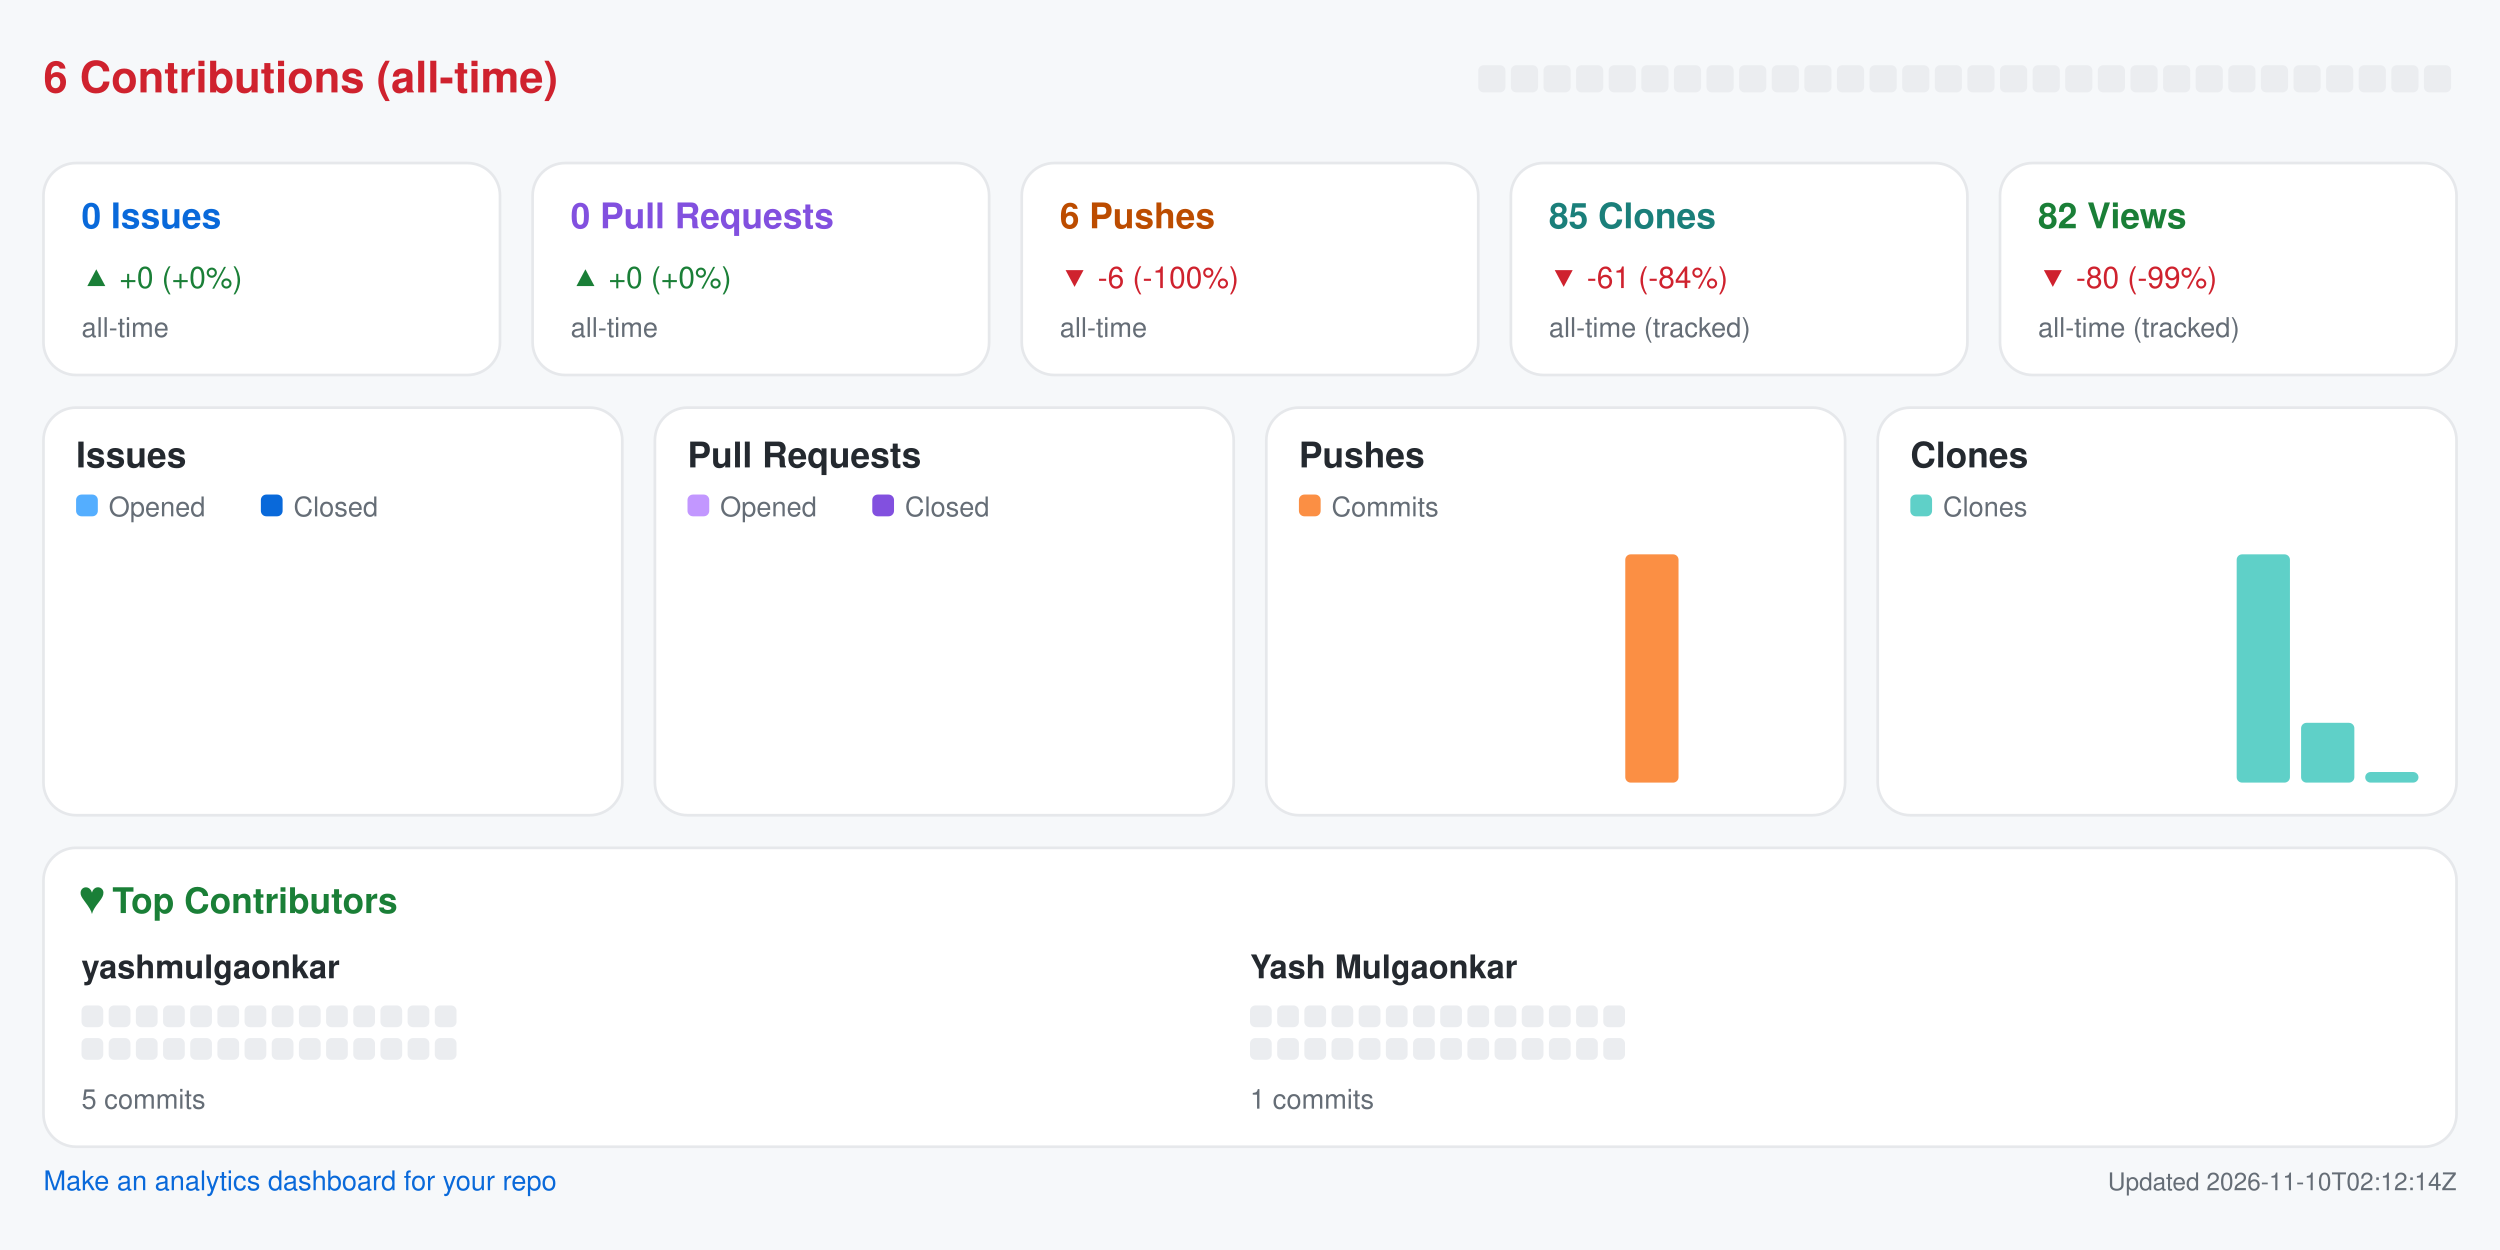
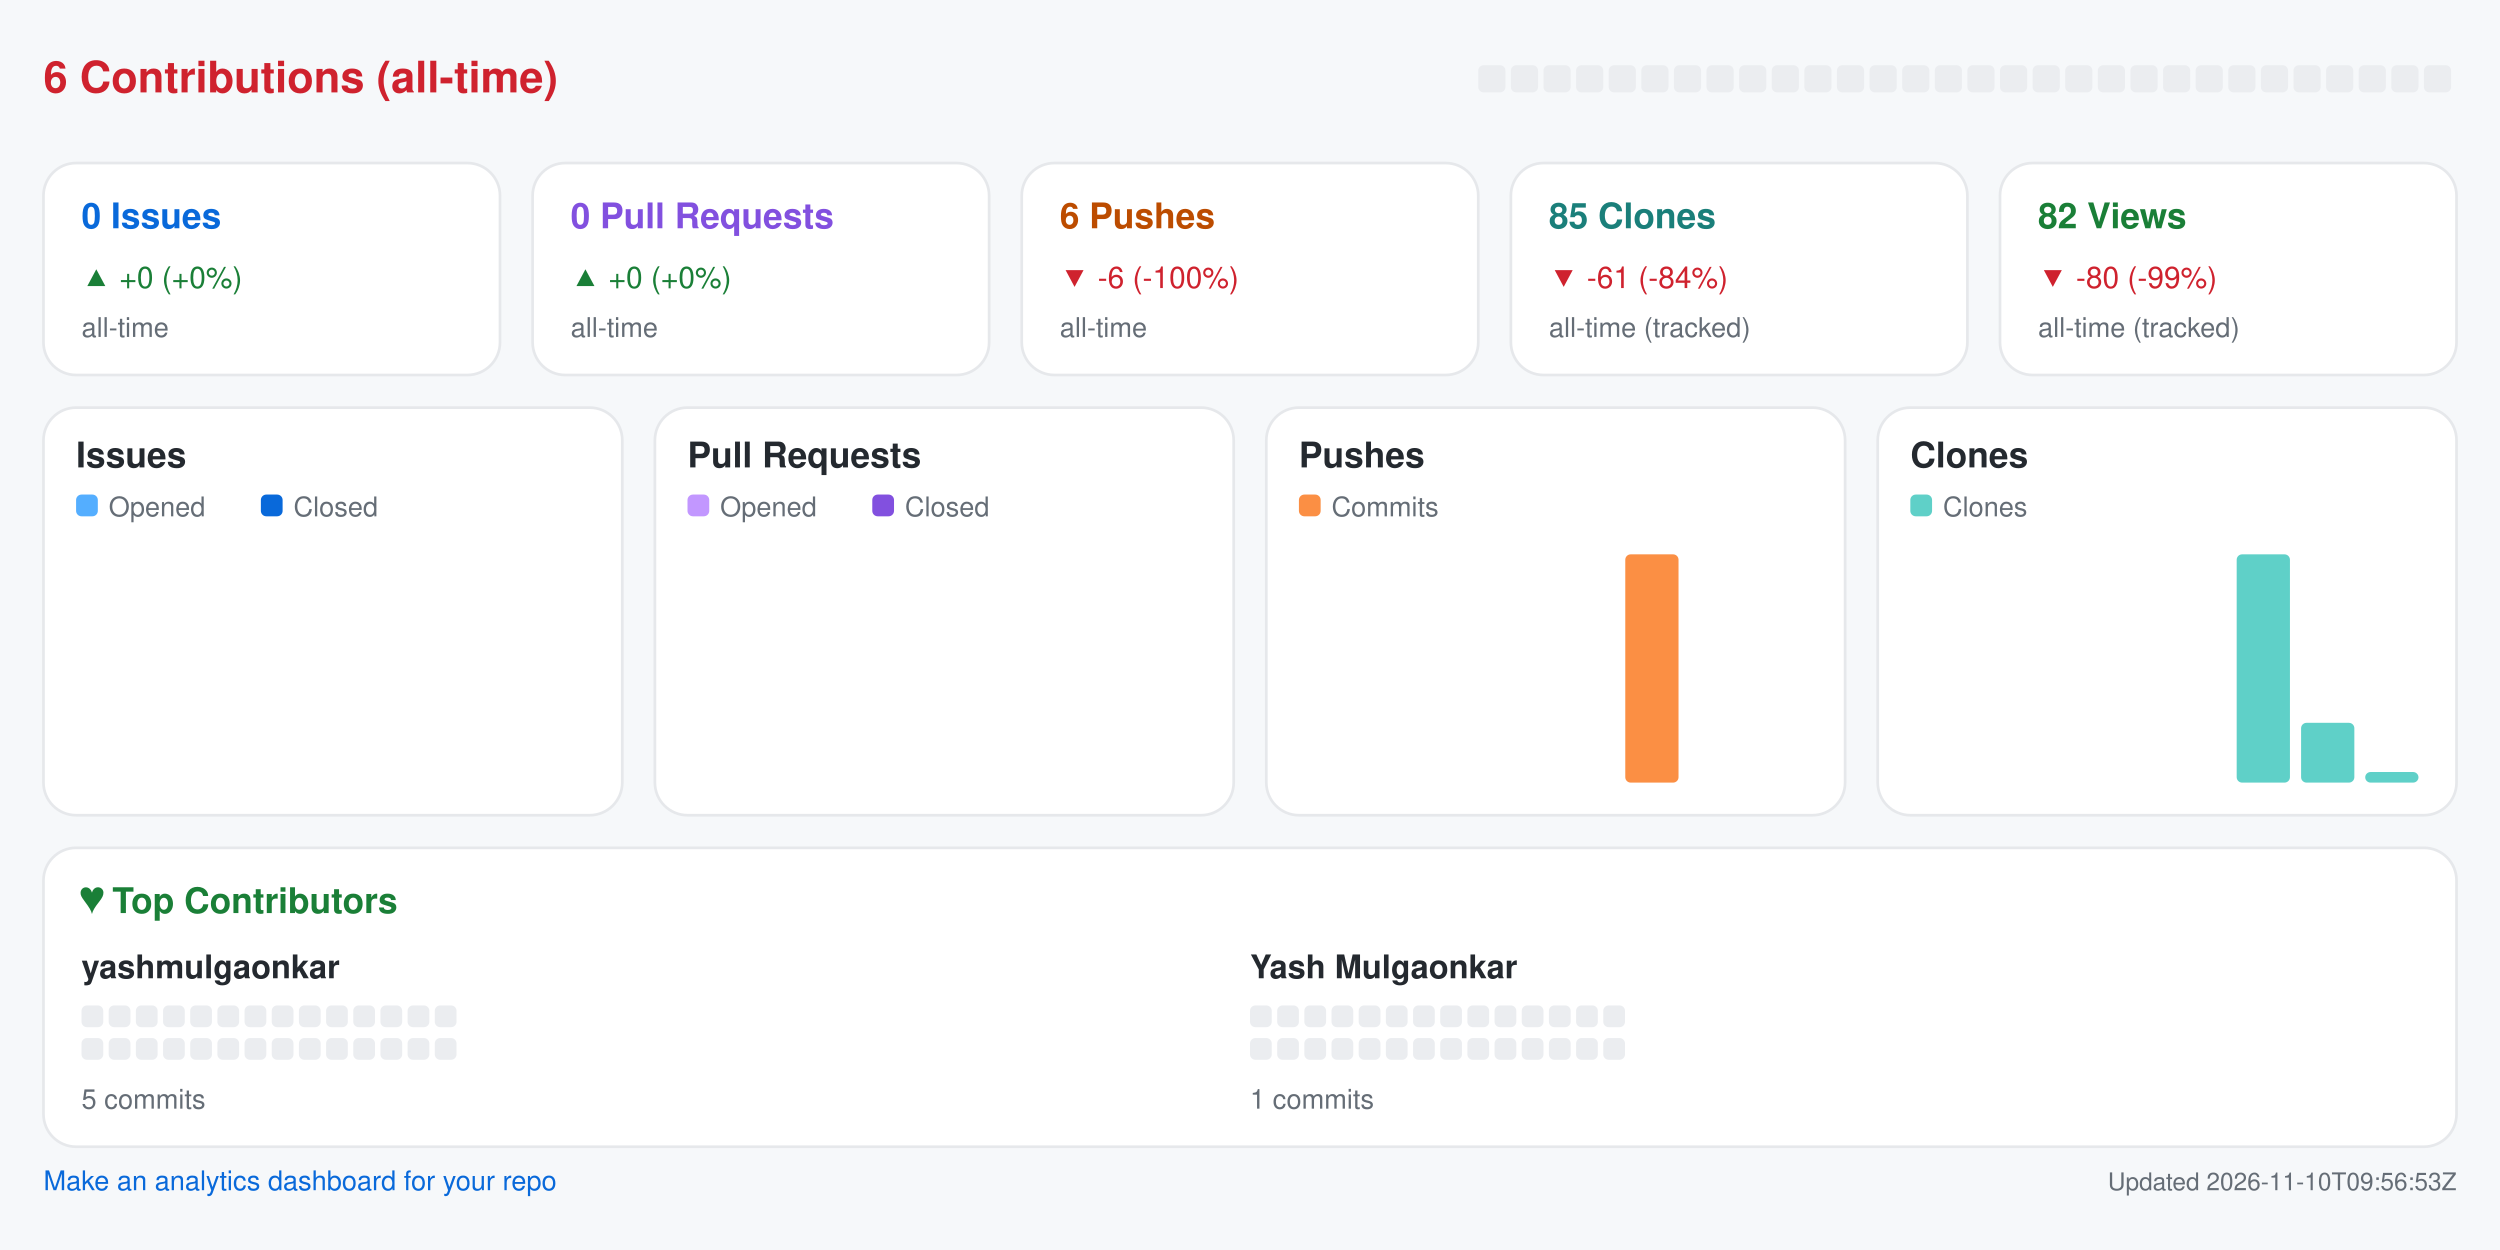
<svg xmlns="http://www.w3.org/2000/svg" width="920" height="460" viewBox="0 0 920 460" role="img" aria-label="Repository analytics for yashmulgaonkar/pi-tools">
  <rect x="0.0" y="0.0" width="920.0" height="460.0" rx="0" fill="#f6f8fa" />
  <text x="16.0" y="34.0" fill="#cf222e" font-size="16" font-family="-apple-system,BlinkMacSystemFont,Segoe UI,Helvetica,Arial,sans-serif" font-weight="600" text-anchor="start">6 Contributions (all-time)</text>
  <rect x="544.0" y="24.0" width="10.0" height="10.0" rx="2" fill="#ebedf0" />
  <rect x="556.0" y="24.0" width="10.0" height="10.0" rx="2" fill="#ebedf0" />
  <rect x="568.0" y="24.0" width="10.0" height="10.0" rx="2" fill="#ebedf0" />
  <rect x="580.0" y="24.0" width="10.0" height="10.0" rx="2" fill="#ebedf0" />
  <rect x="592.0" y="24.0" width="10.0" height="10.0" rx="2" fill="#ebedf0" />
  <rect x="604.0" y="24.0" width="10.0" height="10.0" rx="2" fill="#ebedf0" />
  <rect x="616.0" y="24.0" width="10.0" height="10.0" rx="2" fill="#ebedf0" />
  <rect x="628.0" y="24.0" width="10.0" height="10.0" rx="2" fill="#ebedf0" />
  <rect x="640.0" y="24.0" width="10.0" height="10.0" rx="2" fill="#ebedf0" />
  <rect x="652.0" y="24.0" width="10.0" height="10.0" rx="2" fill="#ebedf0" />
  <rect x="664.0" y="24.0" width="10.0" height="10.0" rx="2" fill="#ebedf0" />
  <rect x="676.0" y="24.0" width="10.0" height="10.0" rx="2" fill="#ebedf0" />
  <rect x="688.0" y="24.0" width="10.0" height="10.0" rx="2" fill="#ebedf0" />
  <rect x="700.0" y="24.0" width="10.0" height="10.0" rx="2" fill="#ebedf0" />
  <rect x="712.0" y="24.0" width="10.0" height="10.0" rx="2" fill="#ebedf0" />
  <rect x="724.0" y="24.0" width="10.0" height="10.0" rx="2" fill="#ebedf0" />
  <rect x="736.0" y="24.0" width="10.0" height="10.0" rx="2" fill="#ebedf0" />
  <rect x="748.0" y="24.0" width="10.0" height="10.0" rx="2" fill="#ebedf0" />
  <rect x="760.0" y="24.0" width="10.0" height="10.0" rx="2" fill="#ebedf0" />
  <rect x="772.0" y="24.0" width="10.0" height="10.0" rx="2" fill="#ebedf0" />
  <rect x="784.0" y="24.0" width="10.0" height="10.0" rx="2" fill="#ebedf0" />
  <rect x="796.0" y="24.0" width="10.0" height="10.0" rx="2" fill="#ebedf0" />
  <rect x="808.0" y="24.0" width="10.0" height="10.0" rx="2" fill="#ebedf0" />
  <rect x="820.0" y="24.0" width="10.0" height="10.0" rx="2" fill="#ebedf0" />
  <rect x="832.0" y="24.0" width="10.0" height="10.0" rx="2" fill="#ebedf0" />
  <rect x="844.0" y="24.0" width="10.0" height="10.0" rx="2" fill="#ebedf0" />
  <rect x="856.0" y="24.0" width="10.0" height="10.0" rx="2" fill="#ebedf0" />
  <rect x="868.0" y="24.0" width="10.0" height="10.0" rx="2" fill="#ebedf0" />
  <rect x="880.0" y="24.0" width="10.0" height="10.0" rx="2" fill="#ebedf0" />
  <rect x="892.0" y="24.0" width="10.0" height="10.0" rx="2" fill="#ebedf0" />
  <rect x="16.0" y="60.0" width="168.0" height="78.0" rx="12" fill="#ffffff" stroke="#e6e8eb" />
  <text x="30.0" y="84.0" fill="#0969da" font-size="13" font-family="-apple-system,BlinkMacSystemFont,Segoe UI,Helvetica,Arial,sans-serif" font-weight="600" text-anchor="start">0 Issues</text>
  <text x="30.0" y="106.0" fill="#1a7f37" font-size="11" font-family="-apple-system,BlinkMacSystemFont,Segoe UI,Helvetica,Arial,sans-serif" font-weight="400" text-anchor="start">▲ +0 (+0%)</text>
  <text x="30.0" y="124.0" fill="#656d76" font-size="10" font-family="-apple-system,BlinkMacSystemFont,Segoe UI,Helvetica,Arial,sans-serif" font-weight="400" text-anchor="start">all-time</text>
  <rect x="196.0" y="60.0" width="168.0" height="78.0" rx="12" fill="#ffffff" stroke="#e6e8eb" />
  <text x="210.0" y="84.0" fill="#8250df" font-size="13" font-family="-apple-system,BlinkMacSystemFont,Segoe UI,Helvetica,Arial,sans-serif" font-weight="600" text-anchor="start">0 Pull Requests</text>
  <text x="210.0" y="106.0" fill="#1a7f37" font-size="11" font-family="-apple-system,BlinkMacSystemFont,Segoe UI,Helvetica,Arial,sans-serif" font-weight="400" text-anchor="start">▲ +0 (+0%)</text>
  <text x="210.0" y="124.0" fill="#656d76" font-size="10" font-family="-apple-system,BlinkMacSystemFont,Segoe UI,Helvetica,Arial,sans-serif" font-weight="400" text-anchor="start">all-time</text>
  <rect x="376.0" y="60.0" width="168.0" height="78.0" rx="12" fill="#ffffff" stroke="#e6e8eb" />
  <text x="390.0" y="84.0" fill="#bc4c00" font-size="13" font-family="-apple-system,BlinkMacSystemFont,Segoe UI,Helvetica,Arial,sans-serif" font-weight="600" text-anchor="start">6 Pushes</text>
  <text x="390.0" y="106.0" fill="#cf222e" font-size="11" font-family="-apple-system,BlinkMacSystemFont,Segoe UI,Helvetica,Arial,sans-serif" font-weight="400" text-anchor="start">▼ -6 (-100%)</text>
  <text x="390.0" y="124.0" fill="#656d76" font-size="10" font-family="-apple-system,BlinkMacSystemFont,Segoe UI,Helvetica,Arial,sans-serif" font-weight="400" text-anchor="start">all-time</text>
  <rect x="556.0" y="60.0" width="168.0" height="78.0" rx="12" fill="#ffffff" stroke="#e6e8eb" />
  <text x="570.0" y="84.0" fill="#1a7f7a" font-size="13" font-family="-apple-system,BlinkMacSystemFont,Segoe UI,Helvetica,Arial,sans-serif" font-weight="600" text-anchor="start">85 Clones</text>
  <text x="570.0" y="106.0" fill="#cf222e" font-size="11" font-family="-apple-system,BlinkMacSystemFont,Segoe UI,Helvetica,Arial,sans-serif" font-weight="400" text-anchor="start">▼ -61 (-84%)</text>
  <text x="570.0" y="124.0" fill="#656d76" font-size="10" font-family="-apple-system,BlinkMacSystemFont,Segoe UI,Helvetica,Arial,sans-serif" font-weight="400" text-anchor="start">all-time (tracked)</text>
  <rect x="736.0" y="60.0" width="168.0" height="78.0" rx="12" fill="#ffffff" stroke="#e6e8eb" />
  <text x="750.0" y="84.0" fill="#1a7f37" font-size="13" font-family="-apple-system,BlinkMacSystemFont,Segoe UI,Helvetica,Arial,sans-serif" font-weight="600" text-anchor="start">82 Views</text>
  <text x="750.0" y="106.0" fill="#cf222e" font-size="11" font-family="-apple-system,BlinkMacSystemFont,Segoe UI,Helvetica,Arial,sans-serif" font-weight="400" text-anchor="start">▼ -80 (-99%)</text>
  <text x="750.0" y="124.0" fill="#656d76" font-size="10" font-family="-apple-system,BlinkMacSystemFont,Segoe UI,Helvetica,Arial,sans-serif" font-weight="400" text-anchor="start">all-time (tracked)</text>
  <rect x="16.0" y="150.0" width="213.0" height="150.0" rx="12" fill="#ffffff" stroke="#e6e8eb" />
  <text x="28.0" y="172.0" fill="#24292f" font-size="13" font-family="-apple-system,BlinkMacSystemFont,Segoe UI,Helvetica,Arial,sans-serif" font-weight="600" text-anchor="start">Issues</text>
  <rect x="28.0" y="182.0" width="8.0" height="8.0" rx="2" fill="#54aeff" />
  <text x="40.0" y="190.0" fill="#656d76" font-size="10" font-family="-apple-system,BlinkMacSystemFont,Segoe UI,Helvetica,Arial,sans-serif" font-weight="400" text-anchor="start">Opened</text>
  <rect x="96.0" y="182.0" width="8.0" height="8.0" rx="2" fill="#0969da" />
  <text x="108.0" y="190.0" fill="#656d76" font-size="10" font-family="-apple-system,BlinkMacSystemFont,Segoe UI,Helvetica,Arial,sans-serif" font-weight="400" text-anchor="start">Closed</text>
  <rect x="30.0" y="288.0" width="8.8" height="0.0" rx="2" fill="#54aeff" />
  <rect x="39.8" y="288.0" width="8.8" height="0.0" rx="2" fill="#0969da" />
  <rect x="53.6" y="288.0" width="8.8" height="0.0" rx="2" fill="#54aeff" />
  <rect x="63.4" y="288.0" width="8.8" height="0.0" rx="2" fill="#0969da" />
  <rect x="77.2" y="288.0" width="8.8" height="0.0" rx="2" fill="#54aeff" />
  <rect x="87.1" y="288.0" width="8.8" height="0.0" rx="2" fill="#0969da" />
  <rect x="100.9" y="288.0" width="8.8" height="0.0" rx="2" fill="#54aeff" />
  <rect x="110.7" y="288.0" width="8.8" height="0.0" rx="2" fill="#0969da" />
  <rect x="124.5" y="288.0" width="8.8" height="0.0" rx="2" fill="#54aeff" />
  <rect x="134.3" y="288.0" width="8.8" height="0.0" rx="2" fill="#0969da" />
  <rect x="148.1" y="288.0" width="8.8" height="0.0" rx="2" fill="#54aeff" />
  <rect x="157.9" y="288.0" width="8.8" height="0.0" rx="2" fill="#0969da" />
  <rect x="171.8" y="288.0" width="8.8" height="0.0" rx="2" fill="#54aeff" />
  <rect x="181.6" y="288.0" width="8.8" height="0.0" rx="2" fill="#0969da" />
  <rect x="195.4" y="288.0" width="8.8" height="0.0" rx="2" fill="#54aeff" />
  <rect x="205.2" y="288.0" width="8.8" height="0.0" rx="2" fill="#0969da" />
  <rect x="241.0" y="150.0" width="213.0" height="150.0" rx="12" fill="#ffffff" stroke="#e6e8eb" />
  <text x="253.0" y="172.0" fill="#24292f" font-size="13" font-family="-apple-system,BlinkMacSystemFont,Segoe UI,Helvetica,Arial,sans-serif" font-weight="600" text-anchor="start">Pull Requests</text>
  <rect x="253.0" y="182.0" width="8.0" height="8.0" rx="2" fill="#c297ff" />
  <text x="265.0" y="190.0" fill="#656d76" font-size="10" font-family="-apple-system,BlinkMacSystemFont,Segoe UI,Helvetica,Arial,sans-serif" font-weight="400" text-anchor="start">Opened</text>
  <rect x="321.0" y="182.0" width="8.0" height="8.0" rx="2" fill="#8250df" />
  <text x="333.0" y="190.0" fill="#656d76" font-size="10" font-family="-apple-system,BlinkMacSystemFont,Segoe UI,Helvetica,Arial,sans-serif" font-weight="400" text-anchor="start">Closed</text>
  <rect x="255.0" y="288.0" width="8.8" height="0.0" rx="2" fill="#c297ff" />
  <rect x="264.8" y="288.0" width="8.8" height="0.0" rx="2" fill="#8250df" />
  <rect x="278.6" y="288.0" width="8.8" height="0.0" rx="2" fill="#c297ff" />
  <rect x="288.4" y="288.0" width="8.8" height="0.0" rx="2" fill="#8250df" />
  <rect x="302.2" y="288.0" width="8.8" height="0.0" rx="2" fill="#c297ff" />
  <rect x="312.1" y="288.0" width="8.8" height="0.0" rx="2" fill="#8250df" />
  <rect x="325.9" y="288.0" width="8.8" height="0.0" rx="2" fill="#c297ff" />
  <rect x="335.7" y="288.0" width="8.8" height="0.0" rx="2" fill="#8250df" />
  <rect x="349.5" y="288.0" width="8.8" height="0.0" rx="2" fill="#c297ff" />
  <rect x="359.3" y="288.0" width="8.8" height="0.0" rx="2" fill="#8250df" />
  <rect x="373.1" y="288.0" width="8.8" height="0.0" rx="2" fill="#c297ff" />
  <rect x="382.9" y="288.0" width="8.8" height="0.0" rx="2" fill="#8250df" />
  <rect x="396.8" y="288.0" width="8.8" height="0.0" rx="2" fill="#c297ff" />
  <rect x="406.6" y="288.0" width="8.8" height="0.0" rx="2" fill="#8250df" />
  <rect x="420.4" y="288.0" width="8.8" height="0.0" rx="2" fill="#c297ff" />
  <rect x="430.2" y="288.0" width="8.8" height="0.0" rx="2" fill="#8250df" />
  <rect x="466.0" y="150.0" width="213.0" height="150.0" rx="12" fill="#ffffff" stroke="#e6e8eb" />
  <text x="478.0" y="172.0" fill="#24292f" font-size="13" font-family="-apple-system,BlinkMacSystemFont,Segoe UI,Helvetica,Arial,sans-serif" font-weight="600" text-anchor="start">Pushes</text>
  <rect x="478.0" y="182.0" width="8.0" height="8.0" rx="2" fill="#fb8f44" />
  <text x="490.0" y="190.0" fill="#656d76" font-size="10" font-family="-apple-system,BlinkMacSystemFont,Segoe UI,Helvetica,Arial,sans-serif" font-weight="400" text-anchor="start">Commits</text>
  <rect x="480.0" y="288.0" width="19.6" height="0.0" rx="2" fill="#fb8f44" />
  <rect x="503.6" y="288.0" width="19.6" height="0.0" rx="2" fill="#fb8f44" />
  <rect x="527.2" y="288.0" width="19.6" height="0.0" rx="2" fill="#fb8f44" />
  <rect x="550.9" y="288.0" width="19.6" height="0.0" rx="2" fill="#fb8f44" />
  <rect x="574.5" y="288.0" width="19.6" height="0.0" rx="2" fill="#fb8f44" />
  <rect x="598.1" y="204.0" width="19.6" height="84.0" rx="2" fill="#fb8f44" />
  <rect x="621.8" y="288.0" width="19.6" height="0.0" rx="2" fill="#fb8f44" />
  <rect x="645.4" y="288.0" width="19.6" height="0.0" rx="2" fill="#fb8f44" />
  <rect x="691.0" y="150.0" width="213.0" height="150.0" rx="12" fill="#ffffff" stroke="#e6e8eb" />
  <text x="703.0" y="172.0" fill="#24292f" font-size="13" font-family="-apple-system,BlinkMacSystemFont,Segoe UI,Helvetica,Arial,sans-serif" font-weight="600" text-anchor="start">Clones</text>
  <rect x="703.0" y="182.0" width="8.0" height="8.0" rx="2" fill="#5fd0c8" />
  <text x="715.0" y="190.0" fill="#656d76" font-size="10" font-family="-apple-system,BlinkMacSystemFont,Segoe UI,Helvetica,Arial,sans-serif" font-weight="400" text-anchor="start">Clones</text>
  <rect x="705.0" y="288.0" width="19.6" height="0.0" rx="2" fill="#5fd0c8" />
  <rect x="728.6" y="288.0" width="19.6" height="0.0" rx="2" fill="#5fd0c8" />
  <rect x="752.2" y="288.0" width="19.6" height="0.0" rx="2" fill="#5fd0c8" />
  <rect x="775.9" y="288.0" width="19.6" height="0.0" rx="2" fill="#5fd0c8" />
  <rect x="799.5" y="288.0" width="19.6" height="0.0" rx="2" fill="#5fd0c8" />
  <rect x="823.1" y="204.0" width="19.6" height="84.0" rx="2" fill="#5fd0c8" />
  <rect x="846.8" y="266.0" width="19.6" height="22.0" rx="2" fill="#5fd0c8" />
  <rect x="870.4" y="284.1" width="19.6" height="3.9" rx="2" fill="#5fd0c8" />
  <rect x="16.0" y="312.0" width="888.0" height="110.0" rx="12" fill="#ffffff" stroke="#e6e8eb" />
  <text x="30.0" y="336.0" fill="#1a7f37" font-size="13" font-family="-apple-system,BlinkMacSystemFont,Segoe UI,Helvetica,Arial,sans-serif" font-weight="600" text-anchor="start">♥  Top Contributors</text>
  <text x="30.0" y="360.0" fill="#24292f" font-size="12" font-family="-apple-system,BlinkMacSystemFont,Segoe UI,Helvetica,Arial,sans-serif" font-weight="600" text-anchor="start">yashmulgaonkar</text>
  <rect x="30.0" y="370.0" width="8.0" height="8.0" rx="2" fill="#ebedf0" />
  <rect x="40.0" y="370.0" width="8.0" height="8.0" rx="2" fill="#ebedf0" />
  <rect x="50.0" y="370.0" width="8.0" height="8.0" rx="2" fill="#ebedf0" />
  <rect x="60.0" y="370.0" width="8.0" height="8.0" rx="2" fill="#ebedf0" />
  <rect x="70.0" y="370.0" width="8.0" height="8.0" rx="2" fill="#ebedf0" />
  <rect x="80.0" y="370.0" width="8.0" height="8.0" rx="2" fill="#ebedf0" />
  <rect x="90.0" y="370.0" width="8.0" height="8.0" rx="2" fill="#ebedf0" />
  <rect x="100.0" y="370.0" width="8.0" height="8.0" rx="2" fill="#ebedf0" />
  <rect x="110.0" y="370.0" width="8.0" height="8.0" rx="2" fill="#ebedf0" />
  <rect x="120.0" y="370.0" width="8.0" height="8.0" rx="2" fill="#ebedf0" />
  <rect x="130.0" y="370.0" width="8.0" height="8.0" rx="2" fill="#ebedf0" />
  <rect x="140.0" y="370.0" width="8.0" height="8.0" rx="2" fill="#ebedf0" />
  <rect x="150.0" y="370.0" width="8.0" height="8.0" rx="2" fill="#ebedf0" />
  <rect x="160.0" y="370.0" width="8.0" height="8.0" rx="2" fill="#ebedf0" />
  <rect x="30.0" y="382.0" width="8.0" height="8.0" rx="2" fill="#ebedf0" />
  <rect x="40.0" y="382.0" width="8.0" height="8.0" rx="2" fill="#ebedf0" />
  <rect x="50.0" y="382.0" width="8.0" height="8.0" rx="2" fill="#ebedf0" />
  <rect x="60.0" y="382.0" width="8.0" height="8.0" rx="2" fill="#ebedf0" />
  <rect x="70.0" y="382.0" width="8.0" height="8.0" rx="2" fill="#ebedf0" />
  <rect x="80.0" y="382.0" width="8.0" height="8.0" rx="2" fill="#ebedf0" />
  <rect x="90.0" y="382.0" width="8.0" height="8.0" rx="2" fill="#ebedf0" />
  <rect x="100.0" y="382.0" width="8.0" height="8.0" rx="2" fill="#ebedf0" />
  <rect x="110.0" y="382.0" width="8.0" height="8.0" rx="2" fill="#ebedf0" />
  <rect x="120.0" y="382.0" width="8.0" height="8.0" rx="2" fill="#ebedf0" />
  <rect x="130.0" y="382.0" width="8.0" height="8.0" rx="2" fill="#ebedf0" />
  <rect x="140.0" y="382.0" width="8.0" height="8.0" rx="2" fill="#ebedf0" />
  <rect x="150.0" y="382.0" width="8.0" height="8.0" rx="2" fill="#ebedf0" />
  <rect x="160.0" y="382.0" width="8.0" height="8.0" rx="2" fill="#ebedf0" />
  <text x="30.0" y="408.0" fill="#656d76" font-size="10" font-family="-apple-system,BlinkMacSystemFont,Segoe UI,Helvetica,Arial,sans-serif" font-weight="400" text-anchor="start">5 commits</text>
  <text x="460.0" y="360.0" fill="#24292f" font-size="12" font-family="-apple-system,BlinkMacSystemFont,Segoe UI,Helvetica,Arial,sans-serif" font-weight="600" text-anchor="start">Yash Mulgaonkar</text>
  <rect x="460.0" y="370.0" width="8.0" height="8.0" rx="2" fill="#ebedf0" />
  <rect x="470.0" y="370.0" width="8.0" height="8.0" rx="2" fill="#ebedf0" />
  <rect x="480.0" y="370.0" width="8.0" height="8.0" rx="2" fill="#ebedf0" />
  <rect x="490.0" y="370.0" width="8.0" height="8.0" rx="2" fill="#ebedf0" />
  <rect x="500.0" y="370.0" width="8.0" height="8.0" rx="2" fill="#ebedf0" />
  <rect x="510.0" y="370.0" width="8.0" height="8.0" rx="2" fill="#ebedf0" />
  <rect x="520.0" y="370.0" width="8.0" height="8.0" rx="2" fill="#ebedf0" />
  <rect x="530.0" y="370.0" width="8.0" height="8.0" rx="2" fill="#ebedf0" />
  <rect x="540.0" y="370.0" width="8.0" height="8.0" rx="2" fill="#ebedf0" />
  <rect x="550.0" y="370.0" width="8.0" height="8.0" rx="2" fill="#ebedf0" />
  <rect x="560.0" y="370.0" width="8.0" height="8.0" rx="2" fill="#ebedf0" />
  <rect x="570.0" y="370.0" width="8.0" height="8.0" rx="2" fill="#ebedf0" />
  <rect x="580.0" y="370.0" width="8.0" height="8.0" rx="2" fill="#ebedf0" />
  <rect x="590.0" y="370.0" width="8.0" height="8.0" rx="2" fill="#ebedf0" />
  <rect x="460.0" y="382.0" width="8.0" height="8.0" rx="2" fill="#ebedf0" />
  <rect x="470.0" y="382.0" width="8.0" height="8.0" rx="2" fill="#ebedf0" />
  <rect x="480.0" y="382.0" width="8.0" height="8.0" rx="2" fill="#ebedf0" />
  <rect x="490.0" y="382.0" width="8.0" height="8.0" rx="2" fill="#ebedf0" />
  <rect x="500.0" y="382.0" width="8.0" height="8.0" rx="2" fill="#ebedf0" />
  <rect x="510.0" y="382.0" width="8.0" height="8.0" rx="2" fill="#ebedf0" />
  <rect x="520.0" y="382.0" width="8.0" height="8.0" rx="2" fill="#ebedf0" />
  <rect x="530.0" y="382.0" width="8.0" height="8.0" rx="2" fill="#ebedf0" />
  <rect x="540.0" y="382.0" width="8.0" height="8.0" rx="2" fill="#ebedf0" />
  <rect x="550.0" y="382.0" width="8.0" height="8.0" rx="2" fill="#ebedf0" />
  <rect x="560.0" y="382.0" width="8.0" height="8.0" rx="2" fill="#ebedf0" />
  <rect x="570.0" y="382.0" width="8.0" height="8.0" rx="2" fill="#ebedf0" />
  <rect x="580.0" y="382.0" width="8.0" height="8.0" rx="2" fill="#ebedf0" />
  <rect x="590.0" y="382.0" width="8.0" height="8.0" rx="2" fill="#ebedf0" />
  <text x="460.0" y="408.0" fill="#656d76" font-size="10" font-family="-apple-system,BlinkMacSystemFont,Segoe UI,Helvetica,Arial,sans-serif" font-weight="400" text-anchor="start">1 commits</text>
  <a href="https://github.com/yashmulgaonkar/repo-analytics" target="_blank" rel="noopener noreferrer">
    <text x="16.0" y="438.0" fill="#0969da" font-size="10" font-family="-apple-system,BlinkMacSystemFont,Segoe UI,Helvetica,Arial,sans-serif" font-weight="400" text-anchor="start">Make an analytics dashboard for your repo</text>
  </a>
-   <text x="904.0" y="438.0" fill="#656d76" font-size="9" font-family="-apple-system,BlinkMacSystemFont,Segoe UI,Helvetica,Arial,sans-serif" font-weight="400" text-anchor="end">Updated 2026-11-10T02:12:14Z</text>
+   <text x="904.0" y="438.0" fill="#656d76" font-size="9" font-family="-apple-system,BlinkMacSystemFont,Segoe UI,Helvetica,Arial,sans-serif" font-weight="400" text-anchor="end">Updated 2026-11-10T09:56:53Z</text>
</svg>
